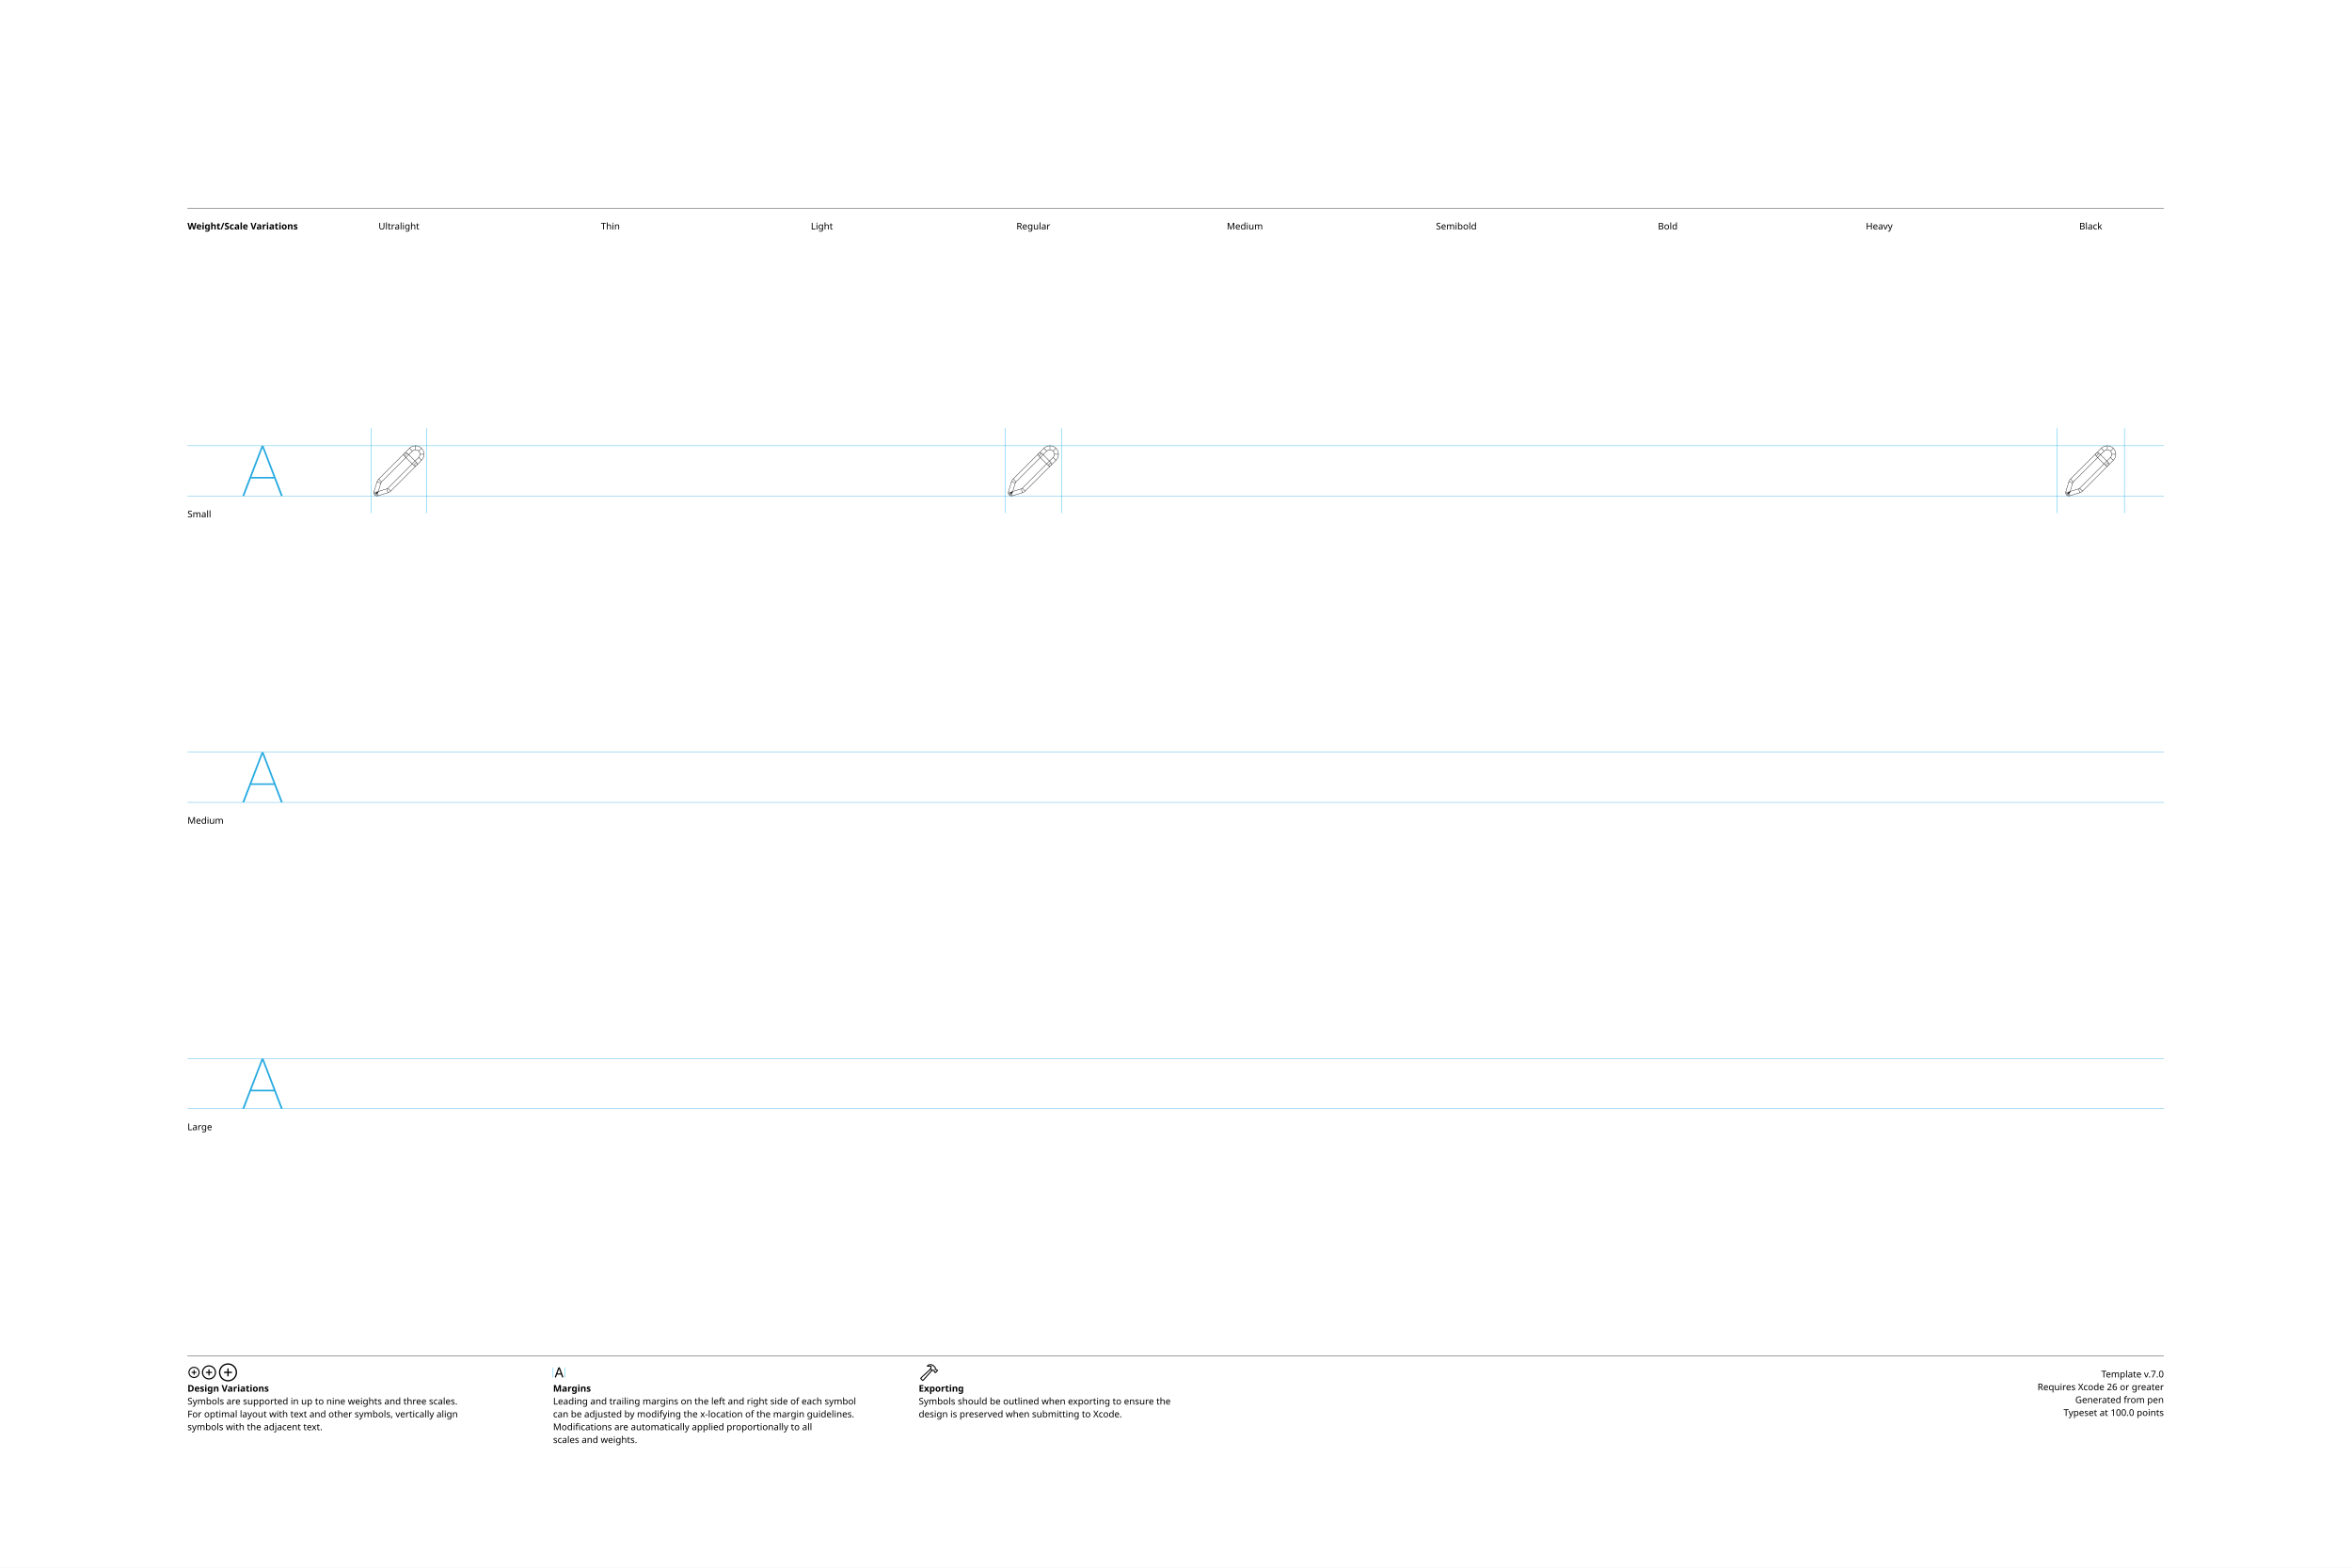
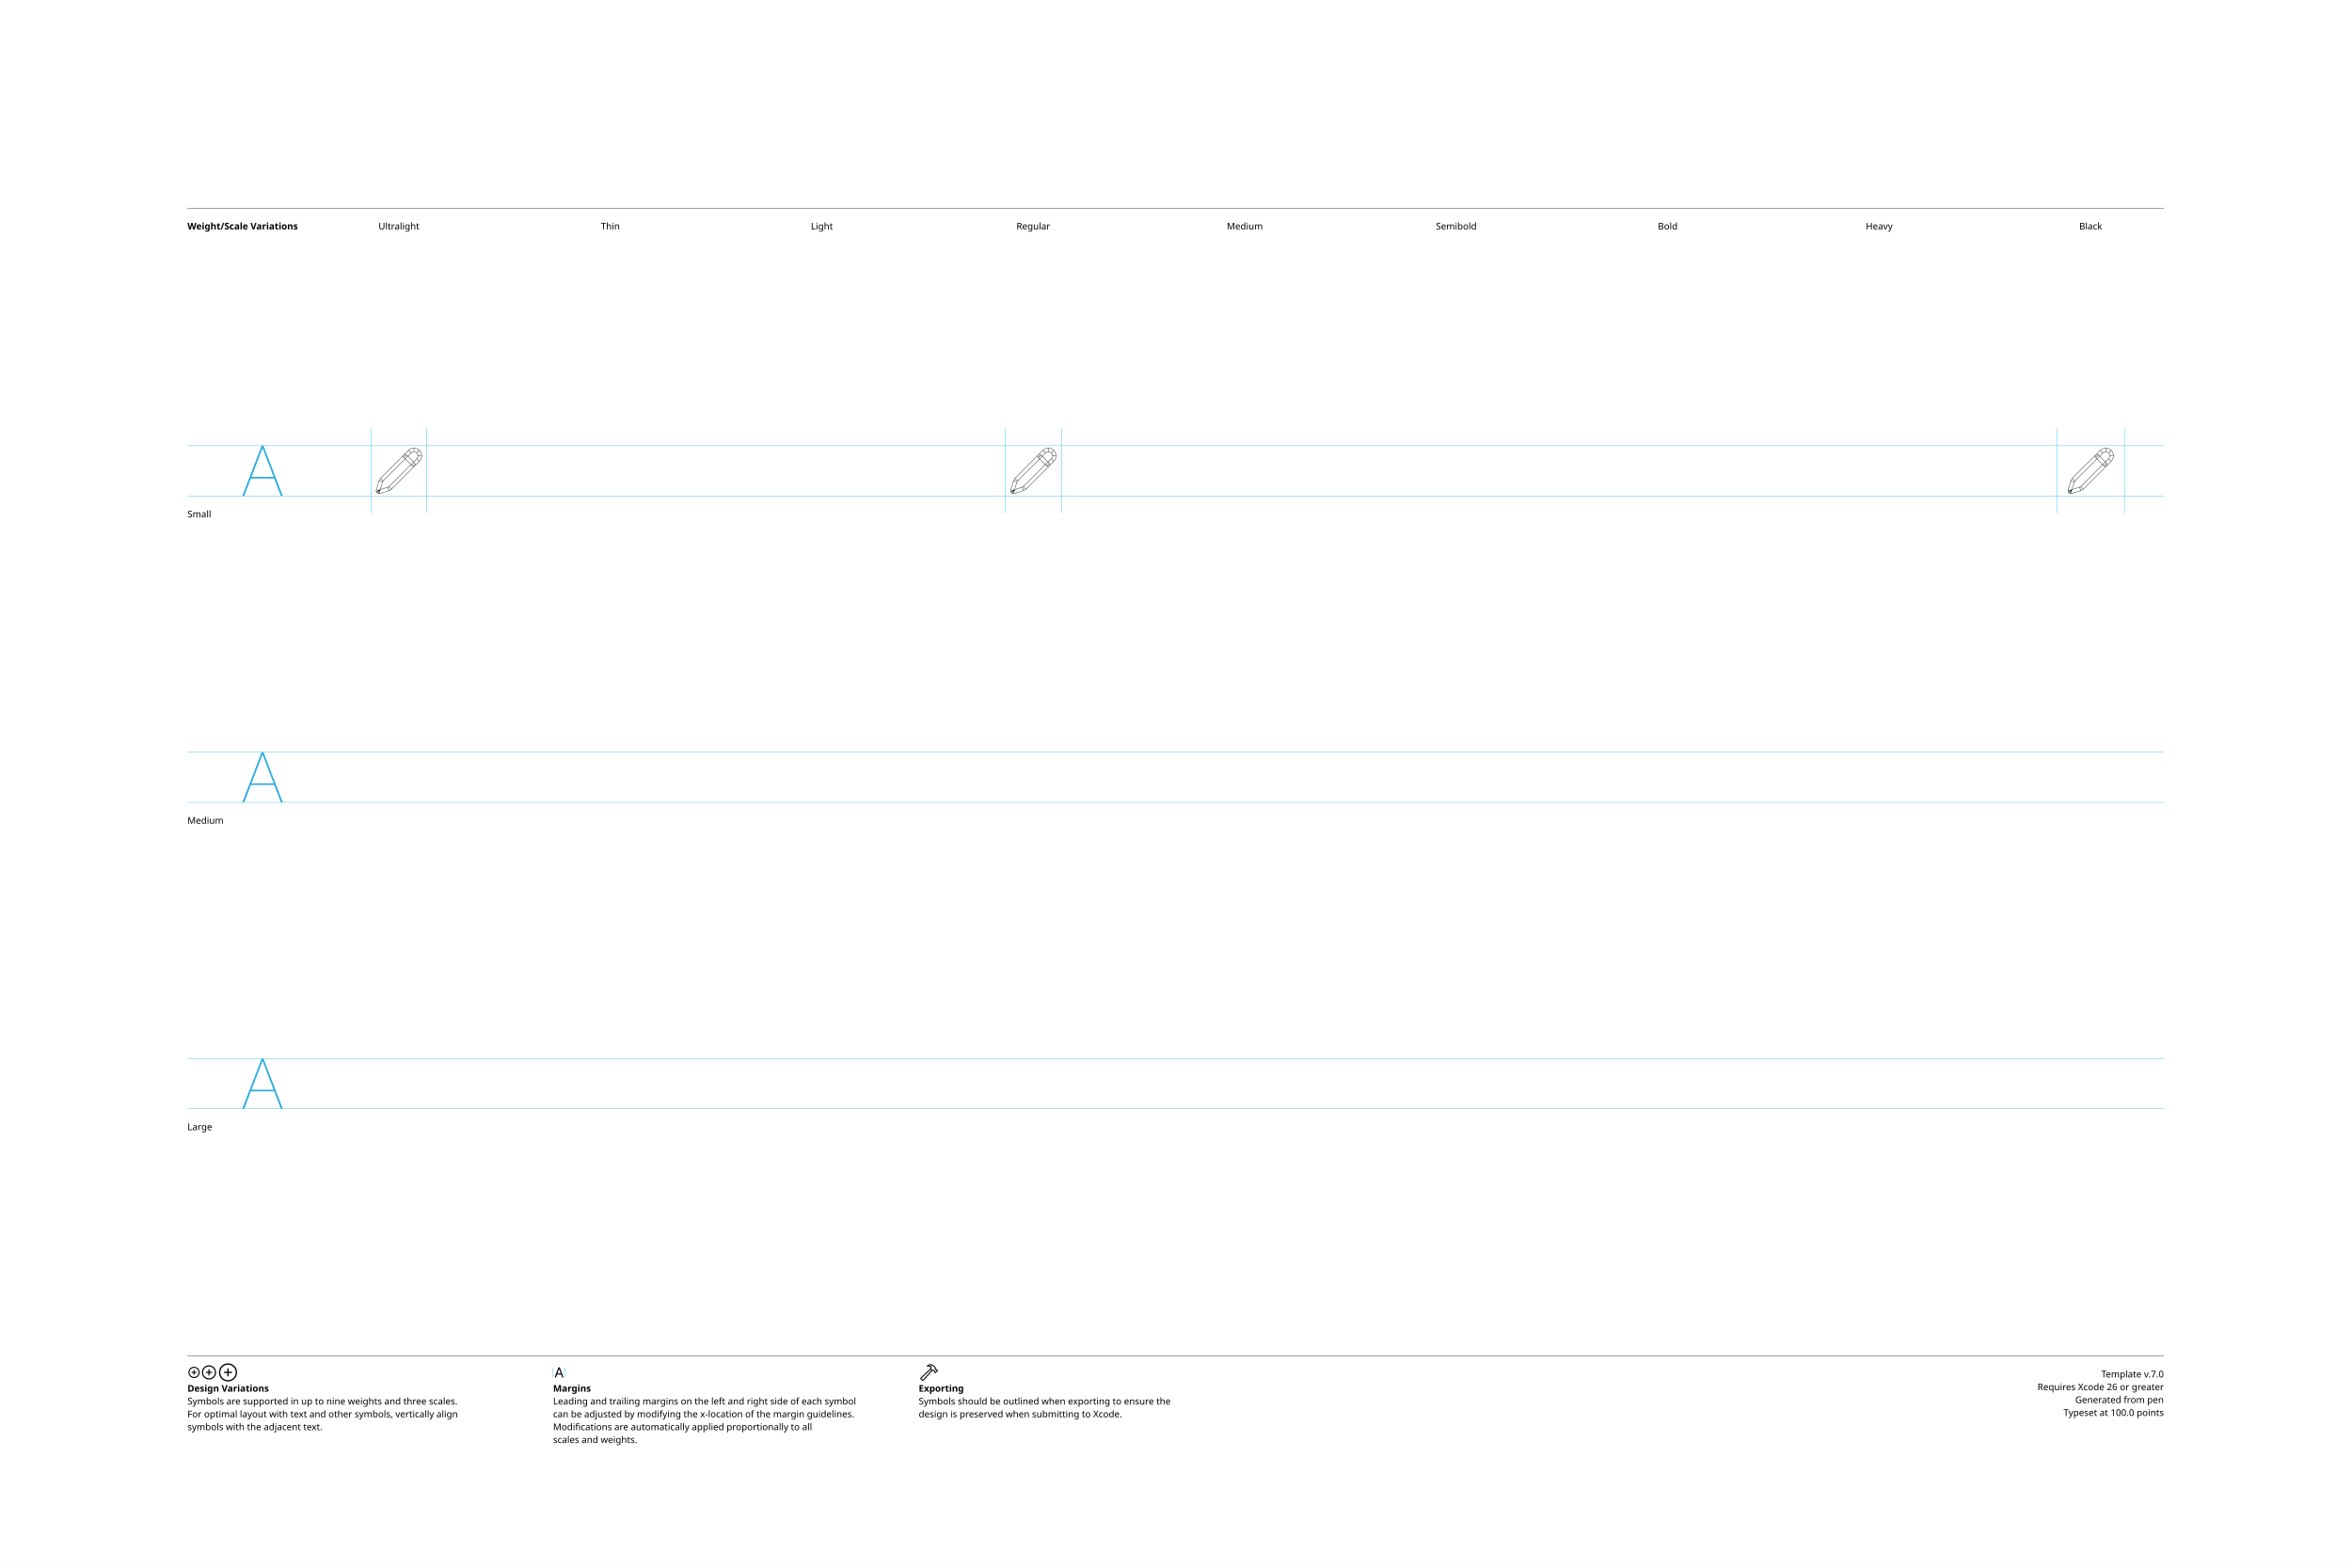
<svg xmlns="http://www.w3.org/2000/svg" version="1.1" viewBox="0 0 3300 2200">
  <style>.SFSymbolsPreviewWireframe {fill:none;opacity:1.0;stroke:black;stroke-width:0.5}
</style>
  <g id="Notes">
    <rect height="2200" id="artboard" style="fill:white;opacity:1" width="3300" x="0" y="0" />
    <line style="fill:none;stroke:black;opacity:1;stroke-width:0.5;" x1="263" x2="3036" y1="292" y2="292" />
    <text style="stroke:none;fill:black;font-family:sans-serif;font-size:13;font-weight:bold;" transform="matrix(1 0 0 1 263 322)">Weight/Scale Variations</text>
    <text style="stroke:none;fill:black;font-family:sans-serif;font-size:13;text-anchor:middle;" transform="matrix(1 0 0 1 559.711 322)">Ultralight</text>
    <text style="stroke:none;fill:black;font-family:sans-serif;font-size:13;text-anchor:middle;" transform="matrix(1 0 0 1 856.422 322)">Thin</text>
    <text style="stroke:none;fill:black;font-family:sans-serif;font-size:13;text-anchor:middle;" transform="matrix(1 0 0 1 1153.13 322)">Light</text>
    <text style="stroke:none;fill:black;font-family:sans-serif;font-size:13;text-anchor:middle;" transform="matrix(1 0 0 1 1449.84 322)">Regular</text>
    <text style="stroke:none;fill:black;font-family:sans-serif;font-size:13;text-anchor:middle;" transform="matrix(1 0 0 1 1746.56 322)">Medium</text>
    <text style="stroke:none;fill:black;font-family:sans-serif;font-size:13;text-anchor:middle;" transform="matrix(1 0 0 1 2043.27 322)">Semibold</text>
    <text style="stroke:none;fill:black;font-family:sans-serif;font-size:13;text-anchor:middle;" transform="matrix(1 0 0 1 2339.98 322)">Bold</text>
    <text style="stroke:none;fill:black;font-family:sans-serif;font-size:13;text-anchor:middle;" transform="matrix(1 0 0 1 2636.69 322)">Heavy</text>
    <text style="stroke:none;fill:black;font-family:sans-serif;font-size:13;text-anchor:middle;" transform="matrix(1 0 0 1 2933.4 322)">Black</text>
    <line style="fill:none;stroke:black;opacity:1;stroke-width:0.5;" x1="263" x2="3036" y1="1903" y2="1903" />
    <g transform="matrix(0.2 0 0 0.2 263 1933)">
      <path d="m46.24 4.15c21.777 0 39.453-17.627 39.453-39.404s-17.676-39.404-39.453-39.404c-21.729 0-39.404 17.627-39.404 39.404s17.676 39.404 39.404 39.404Zm0-7.422c-17.676 0-31.934-14.307-31.934-31.982s14.258-31.982 31.934-31.982 31.982 14.307 31.982 31.982-14.307 31.982-31.982 31.982Zm3.613-17.773v-28.467c0-2.246-1.465-3.76-3.711-3.76-2.148 0-3.613 1.514-3.613 3.76v28.467c0 2.197 1.465 3.711 3.613 3.711 2.246 0 3.711-1.514 3.711-3.711Zm-17.822-10.596h28.418c2.197 0 3.711-1.465 3.711-3.613 0-2.197-1.514-3.711-3.711-3.711h-28.418c-2.246 0-3.76 1.514-3.76 3.711 0 2.148 1.514 3.613 3.76 3.613Z" />
    </g>
    <g transform="matrix(0.2 0 0 0.2 281.506 1933)">
      <path d="m58.545 14.551c27.49 0 49.805-22.314 49.805-49.805s-22.314-49.805-49.805-49.805-49.805 22.314-49.805 49.805 22.314 49.805 49.805 49.805Zm0-8.301c-22.949 0-41.504-18.555-41.504-41.504s18.555-41.504 41.504-41.504 41.504 18.555 41.504 41.504-18.555 41.504-41.504 41.504Zm4.053-23.096v-36.914c0-2.49-1.709-4.199-4.15-4.199-2.393 0-4.053 1.709-4.053 4.199v36.914c0 2.441 1.66 4.15 4.053 4.15 2.441 0 4.15-1.66 4.15-4.15Zm-22.559-14.404h36.963c2.441 0 4.15-1.611 4.15-4.004 0-2.441-1.709-4.15-4.15-4.15h-36.963c-2.49 0-4.15 1.709-4.15 4.15 0 2.393 1.66 4.004 4.15 4.004Z" />
    </g>
    <g transform="matrix(0.2 0 0 0.2 304.924 1933)">
      <path d="m74.853 28.32c35.107 0 63.623-28.467 63.623-63.574s-28.516-63.623-63.623-63.623-63.574 28.516-63.574 63.623 28.467 63.574 63.574 63.574Zm0-9.082c-30.127 0-54.492-24.365-54.492-54.492s24.365-54.492 54.492-54.492 54.492 24.365 54.492 54.492-24.365 54.492-54.492 54.492Zm4.443-30.322v-48.486c0-2.734-1.855-4.639-4.541-4.639-2.588 0-4.443 1.904-4.443 4.639v48.486c0 2.686 1.855 4.59 4.443 4.59 2.686 0 4.541-1.855 4.541-4.59Zm-28.711-19.775h48.486c2.686 0 4.59-1.807 4.59-4.395 0-2.734-1.855-4.59-4.59-4.59h-48.486c-2.734 0-4.59 1.855-4.59 4.59 0 2.588 1.855 4.395 4.59 4.395Z" />
    </g>
    <text style="stroke:none;fill:black;font-family:sans-serif;font-size:13;font-weight:bold;" transform="matrix(1 0 0 1 263 1953)">Design Variations</text>
    <text style="stroke:none;fill:black;font-family:sans-serif;font-size:13;" transform="matrix(1 0 0 1 263 1971)">Symbols are supported in up to nine weights and three scales.</text>
    <text style="stroke:none;fill:black;font-family:sans-serif;font-size:13;" transform="matrix(1 0 0 1 263 1989)">For optimal layout with text and other symbols, vertically align</text>
    <text style="stroke:none;fill:black;font-family:sans-serif;font-size:13;" transform="matrix(1 0 0 1 263 2007)">symbols with the adjacent text.</text>
    <line style="fill:none;stroke:#00AEEF;stroke-width:0.5;opacity:1.0;" x1="776" x2="776" y1="1919" y2="1933" />
    <g transform="matrix(0.2 0 0 0.2 776 1933)">
      <path d="m16.553 0.781c2.588 0 3.857-0.977 4.785-3.711l20.557-57.52h0.244l20.605 57.52c0.928 2.734 2.197 3.711 4.736 3.711 2.588 0 4.248-1.562 4.248-4.004 0-0.83-0.146-1.611-0.537-2.637l-22.9-60.986c-1.123-2.979-3.125-4.492-6.25-4.492-3.027 0-5.078 1.465-6.152 4.443l-22.9 61.084c-0.391 1.025-0.537 1.807-0.537 2.637 0 2.441 1.562 3.955 4.102 3.955Zm10.205-20.947h30.664c2.002 0 3.662-1.66 3.662-3.662 0-2.051-1.66-3.662-3.662-3.662h-30.664c-2.002 0-3.662 1.611-3.662 3.662 0 2.002 1.66 3.662 3.662 3.662Z" />
    </g>
    <line style="fill:none;stroke:#00AEEF;stroke-width:0.5;opacity:1.0;" x1="792.836" x2="792.836" y1="1919" y2="1933" />
    <text style="stroke:none;fill:black;font-family:sans-serif;font-size:13;font-weight:bold;" transform="matrix(1 0 0 1 776 1953)">Margins</text>
    <text style="stroke:none;fill:black;font-family:sans-serif;font-size:13;" transform="matrix(1 0 0 1 776 1971)">Leading and trailing margins on the left and right side of each symbol</text>
    <text style="stroke:none;fill:black;font-family:sans-serif;font-size:13;" transform="matrix(1 0 0 1 776 1989)">can be adjusted by modifying the x-location of the margin guidelines.</text>
    <text style="stroke:none;fill:black;font-family:sans-serif;font-size:13;" transform="matrix(1 0 0 1 776 2007)">Modifications are automatically applied proportionally to all</text>
    <text style="stroke:none;fill:black;font-family:sans-serif;font-size:13;" transform="matrix(1 0 0 1 776 2025)">scales and weights.</text>
    <g transform="matrix(0.2 0 0 0.2 1289 1933)">
      <path d="m14.209 13.135 7.861 7.861c4.297 4.395 9.326 4.102 13.867-1.025l60.693-68.213-4.883-4.883-60.254 67.676c-1.807 1.953-3.467 2.441-5.811 0.098l-5.176-5.127c-2.295-2.295-1.807-3.955 0.195-5.811l67.481-62.158-4.883-4.834-68.066 62.598c-4.98 4.59-5.322 9.473-1.025 13.818Zm44.873-97.461c-2.051 2.002-2.246 4.883-1.074 6.787 1.123 1.807 3.467 3.027 6.592 2.246 5.859-1.66 12.598-2.393 18.896 0.928l-2.686 7.129c-1.611 4.004-0.732 6.885 1.709 9.424l10.254 10.303c2.344 2.393 4.541 2.441 7.08 1.953l4.443-0.732 2.588 2.539-0.195 2.246c-0.098 2.295 0.537 4.297 2.783 6.494l3.369 3.32c2.295 2.295 5.518 2.49 7.812 0.195l12.988-13.037c2.295-2.344 2.148-5.371-0.195-7.666l-3.418-3.418c-2.197-2.197-4.053-3.027-6.348-2.881l-2.344 0.244-2.441-2.441 1.025-4.688c0.635-2.734-0.244-4.98-2.881-7.617l-11.279-11.182c-12.94-12.842-35.596-11.035-46.68-0.146Zm7.08 2.051c8.789-6.396 25.977-5.664 33.691 1.953l12.305 12.207c1.025 1.025 1.221 1.807 0.928 3.32l-1.465 6.641 6.738 6.689 4.395-0.244c1.123-0.049 1.514 0.049 2.344 0.879l2.539 2.49-10.84 10.84-2.49-2.49c-0.83-0.879-0.977-1.221-0.928-2.393l0.293-4.346-6.689-6.738-6.836 1.172c-1.416 0.293-2.051 0.195-3.174-0.879l-8.936-8.887c-1.074-1.025-1.172-1.709-0.488-3.369l4.59-11.475c-6.104-6.348-17.041-7.52-25.586-4.59-0.684 0.244-0.928-0.391-0.391-0.781Z" />
    </g>
    <text style="stroke:none;fill:black;font-family:sans-serif;font-size:13;font-weight:bold;" transform="matrix(1 0 0 1 1289 1953)">Exporting</text>
    <text style="stroke:none;fill:black;font-family:sans-serif;font-size:13;" transform="matrix(1 0 0 1 1289 1971)">Symbols should be outlined when exporting to ensure the</text>
    <text style="stroke:none;fill:black;font-family:sans-serif;font-size:13;" transform="matrix(1 0 0 1 1289 1989)">design is preserved when submitting to Xcode.</text>
    <text id="template-version" style="stroke:none;fill:black;font-family:sans-serif;font-size:13;text-anchor:end;" transform="matrix(1 0 0 1 3036 1933)">Template v.7.0</text>
    <text style="stroke:none;fill:black;font-family:sans-serif;font-size:13;text-anchor:end;" transform="matrix(1 0 0 1 3036 1951)">Requires Xcode 26 or greater</text>
    <text id="descriptive-name" style="stroke:none;fill:black;font-family:sans-serif;font-size:13;text-anchor:end;" transform="matrix(1 0 0 1 3036 1969)">Generated from pen</text>
    <text style="stroke:none;fill:black;font-family:sans-serif;font-size:13;text-anchor:end;" transform="matrix(1 0 0 1 3036 1987)">Typeset at 100.0 points</text>
    <text style="stroke:none;fill:black;font-family:sans-serif;font-size:13;" transform="matrix(1 0 0 1 263 726)">Small</text>
    <text style="stroke:none;fill:black;font-family:sans-serif;font-size:13;" transform="matrix(1 0 0 1 263 1156)">Medium</text>
    <text style="stroke:none;fill:black;font-family:sans-serif;font-size:13;" transform="matrix(1 0 0 1 263 1586)">Large</text>
  </g>
  <g id="Guides">
    <g id="H-reference" style="fill:#27AAE1;stroke:none;" transform="matrix(1 0 0 1 339 696)">
      <path d="M0.994 0L3.638 0L29.328-67.132L30.03-67.132L30.03-70.459L28.123-70.459ZM11.688-24.48L46.981-24.48L46.231-26.729L12.438-26.729ZM55.12 0L57.764 0L30.638-70.459L29.433-70.459L29.433-67.132Z" />
    </g>
    <line id="Baseline-S" style="fill:none;stroke:#27AAE1;opacity:1;stroke-width:0.5;" x1="263" x2="3036" y1="696" y2="696" />
    <line id="Capline-S" style="fill:none;stroke:#27AAE1;opacity:1;stroke-width:0.5;" x1="263" x2="3036" y1="625.541" y2="625.541" />
    <g id="H-reference" style="fill:#27AAE1;stroke:none;" transform="matrix(1 0 0 1 339 1126)">
      <path d="M0.994 0L3.638 0L29.328-67.132L30.03-67.132L30.03-70.459L28.123-70.459ZM11.688-24.48L46.981-24.48L46.231-26.729L12.438-26.729ZM55.12 0L57.764 0L30.638-70.459L29.433-70.459L29.433-67.132Z" />
    </g>
    <line id="Baseline-M" style="fill:none;stroke:#27AAE1;opacity:1;stroke-width:0.5;" x1="263" x2="3036" y1="1126" y2="1126" />
    <line id="Capline-M" style="fill:none;stroke:#27AAE1;opacity:1;stroke-width:0.5;" x1="263" x2="3036" y1="1055.54" y2="1055.54" />
    <g id="H-reference" style="fill:#27AAE1;stroke:none;" transform="matrix(1 0 0 1 339 1556)">
      <path d="M0.994 0L3.638 0L29.328-67.132L30.03-67.132L30.03-70.459L28.123-70.459ZM11.688-24.48L46.981-24.48L46.231-26.729L12.438-26.729ZM55.12 0L57.764 0L30.638-70.459L29.433-70.459L29.433-67.132Z" />
    </g>
    <line id="Baseline-L" style="fill:none;stroke:#27AAE1;opacity:1;stroke-width:0.5;" x1="263" x2="3036" y1="1556" y2="1556" />
    <line id="Capline-L" style="fill:none;stroke:#27AAE1;opacity:1;stroke-width:0.5;" x1="263" x2="3036" y1="1485.54" y2="1485.54" />
    <line id="right-margin-Black-S" style="fill:none;stroke:#00AEEF;stroke-width:0.5;opacity:1.0;" x1="2980.67" x2="2980.67" y1="600.785" y2="720.121" />
    <line id="left-margin-Black-S" style="fill:none;stroke:#00AEEF;stroke-width:0.5;opacity:1.0;" x1="2886.13" x2="2886.13" y1="600.785" y2="720.121" />
    <line id="right-margin-Regular-S" style="fill:none;stroke:#00AEEF;stroke-width:0.5;opacity:1.0;" x1="1489.18" x2="1489.18" y1="600.785" y2="720.121" />
    <line id="left-margin-Regular-S" style="fill:none;stroke:#00AEEF;stroke-width:0.5;opacity:1.0;" x1="1410.51" x2="1410.51" y1="600.785" y2="720.121" />
    <line id="right-margin-Ultralight-S" style="fill:none;stroke:#00AEEF;stroke-width:0.5;opacity:1.0;" x1="598.702" x2="598.702" y1="600.785" y2="720.121" />
    <line id="left-margin-Ultralight-S" style="fill:none;stroke:#00AEEF;stroke-width:0.5;opacity:1.0;" x1="520.721" x2="520.721" y1="600.785" y2="720.121" />
  </g>
  <g id="Symbols">
    <g id="Black-S" transform="matrix(1 0 0 1 2886.13 696)">
-       <path class="SFSymbolsPreviewWireframe" d="M 76.995 -52.051 L 74.991 -54.055 Z M 64.093 -64.956 L 62.089 -66.96 Z M 20.895 -21.748 L 22.895 -19.741 L 22.895 -19.745 Z M 19.276 -19.062 L 16.567 -19.893 L 16.567 -19.884 Z M 15 -4.975 L 12.291 -5.797 L 12.288 -5.787 Z M 17.017 -2.962 L 17.832 -0.249 L 17.839 -0.249 Z M 31.107 -7.234 L 31.929 -4.525 Z M 33.793 -8.843 L 35.794 -6.836 L 35.794 -6.839 Z M 59.014 -59.92 C 57.907 -61.027 56.111 -61.027 55.004 -59.92 C 53.897 -58.812 53.897 -57.017 55.004 -55.91 L 57.011 -57.916 Z M 67.951 -42.962 C 69.06 -41.854 70.857 -41.854 71.965 -42.962 C 73.073 -44.071 73.073 -45.868 71.965 -46.976 L 69.958 -44.969 Z M 76.992 -52.048 L 78.995 -50.044 C 81.236 -52.288 82.495 -55.328 82.498 -58.499 L 76.833 -58.499 C 76.833 -56.832 76.17 -55.23 74.988 -54.052 Z M 79.669 -58.502 L 82.501 -58.502 C 82.501 -61.674 81.242 -64.717 78.999 -66.957 L 76.995 -64.953 L 74.995 -62.953 C 76.173 -61.771 76.836 -60.169 76.836 -58.502 Z M 76.995 -64.953 L 79.002 -66.96 C 76.757 -69.2 73.715 -70.459 70.544 -70.459 L 70.544 -64.795 C 72.214 -64.795 73.813 -64.134 74.995 -62.95 Z M 70.547 -67.627 L 70.547 -70.459 C 67.375 -70.459 64.336 -69.2 62.093 -66.96 L 64.096 -64.956 L 66.1 -62.953 C 67.278 -64.134 68.88 -64.798 70.547 -64.798 Z M 64.096 -64.956 L 62.093 -66.96 L 18.894 -23.748 L 20.898 -21.748 L 22.901 -19.745 L 66.1 -62.956 Z M 20.895 -21.748 L 18.894 -23.755 C 17.813 -22.677 17.017 -21.35 16.567 -19.893 L 19.276 -19.062 L 21.985 -18.233 C 22.16 -18.803 22.471 -19.321 22.892 -19.741 Z M 19.276 -19.062 L 16.567 -19.884 L 12.291 -5.797 L 15 -4.975 L 17.709 -4.153 L 21.985 -18.239 Z M 15 -4.975 L 12.288 -5.784 C 12.057 -5.016 12.039 -4.199 12.236 -3.421 L 14.981 -4.114 L 17.729 -4.81 C 17.778 -4.596 17.773 -4.373 17.713 -4.162 Z M 14.981 -4.114 L 12.236 -3.418 C 12.434 -2.641 12.838 -1.929 13.408 -1.363 L 15.408 -3.366 L 17.408 -5.373 C 17.561 -5.216 17.672 -5.022 17.729 -4.81 Z M 15.408 -3.366 L 13.408 -1.359 C 13.974 -0.793 14.686 -0.388 15.466 -0.194 L 16.156 -2.942 L 16.845 -5.69 Q 17.169 -5.606 17.408 -5.37 Z M 16.156 -2.942 L 15.466 -0.194 C 16.243 0 17.062 -0.019 17.829 -0.249 L 17.017 -2.962 L 16.201 -5.674 C 16.412 -5.734 16.635 -5.74 16.849 -5.69 Z M 17.017 -2.962 L 17.839 -0.253 L 31.929 -4.525 L 31.107 -7.234 L 30.285 -9.944 L 16.195 -5.671 Z M 31.107 -7.234 L 31.932 -4.525 C 33.389 -4.968 34.716 -5.761 35.794 -6.836 L 33.793 -8.843 L 31.793 -10.85 C 31.372 -10.429 30.854 -10.118 30.281 -9.944 Z M 33.793 -8.843 L 35.797 -6.839 L 78.999 -50.051 L 76.995 -52.051 L 74.991 -54.055 L 31.79 -10.843 Z M 57.011 -57.916 L 55.007 -55.913 L 67.955 -42.965 L 69.958 -44.969 L 71.962 -46.973 L 59.014 -59.92 Z" />
+       <path class="SFSymbolsPreviewWireframe" d="M 74.203 -50.46 L 72.386 -52.278 Z M 62.501 -62.165 L 60.684 -63.983 Z M 23.32 -22.976 L 25.134 -21.155 L 25.134 -21.158 Z M 21.852 -20.539 L 19.395 -21.293 L 19.395 -21.285 Z M 17.974 -7.762 L 15.517 -8.508 L 15.514 -8.499 Z M 19.803 -5.936 L 20.543 -3.476 L 20.548 -3.476 Z M 32.582 -9.811 L 33.328 -7.354 Z M 35.019 -11.271 L 36.833 -9.45 L 36.833 -9.453 Z M 57.895 -57.597 C 56.89 -58.602 55.262 -58.602 54.257 -57.597 C 53.253 -56.593 53.253 -54.964 54.257 -53.96 L 56.077 -55.78 Z M 66 -42.217 C 67.006 -41.211 68.635 -41.211 69.641 -42.217 C 70.646 -43.222 70.646 -44.852 69.641 -45.857 L 67.82 -44.037 Z M 74.2 -50.458 L 76.017 -48.64 C 78.049 -50.675 79.192 -53.433 79.194 -56.309 L 74.056 -56.309 C 74.056 -54.797 73.454 -53.343 72.383 -52.275 Z M 76.628 -56.311 L 79.197 -56.311 C 79.197 -59.188 78.055 -61.948 76.02 -63.98 L 74.203 -62.163 L 72.389 -60.348 C 73.457 -59.277 74.059 -57.823 74.059 -56.311 Z M 74.203 -62.163 L 76.023 -63.983 C 73.987 -66.014 71.228 -67.156 68.352 -67.156 L 68.352 -62.019 C 69.867 -62.019 71.317 -61.42 72.389 -60.345 Z M 68.355 -64.587 L 68.355 -67.156 C 65.478 -67.156 62.721 -66.014 60.687 -63.983 L 62.504 -62.165 L 64.321 -60.348 C 65.39 -61.42 66.843 -62.022 68.355 -62.022 Z M 62.504 -62.165 L 60.687 -63.983 L 21.506 -24.79 L 23.323 -22.976 L 25.14 -21.158 L 64.321 -60.351 Z M 23.32 -22.976 L 21.506 -24.796 C 20.525 -23.818 19.803 -22.614 19.395 -21.293 L 21.852 -20.539 L 24.309 -19.787 C 24.468 -20.304 24.75 -20.774 25.131 -21.155 Z M 21.852 -20.539 L 19.395 -21.285 L 15.517 -8.508 L 17.974 -7.762 L 20.431 -7.016 L 24.309 -19.793 Z M 17.974 -7.762 L 15.514 -8.496 C 15.304 -7.799 15.288 -7.059 15.467 -6.353 L 17.956 -6.981 L 20.449 -7.612 C 20.494 -7.419 20.488 -7.217 20.434 -7.025 Z M 17.956 -6.981 L 15.467 -6.35 C 15.646 -5.646 16.013 -5 16.529 -4.486 L 18.344 -6.303 L 20.158 -8.123 C 20.297 -7.98 20.397 -7.805 20.449 -7.612 Z M 18.344 -6.303 L 16.529 -4.483 C 17.043 -3.969 17.689 -3.602 18.396 -3.426 L 19.022 -5.919 L 19.647 -8.411 Q 19.941 -8.335 20.158 -8.12 Z M 19.022 -5.919 L 18.396 -3.426 C 19.101 -3.25 19.844 -3.268 20.54 -3.476 L 19.803 -5.936 L 19.063 -8.396 C 19.254 -8.451 19.456 -8.456 19.65 -8.411 Z M 19.803 -5.936 L 20.548 -3.479 L 33.328 -7.354 L 32.582 -9.811 L 31.837 -12.269 L 19.057 -8.393 Z M 32.582 -9.811 L 33.331 -7.354 C 34.652 -7.756 35.856 -8.476 36.833 -9.45 L 35.019 -11.271 L 33.205 -13.091 C 32.823 -12.709 32.353 -12.427 31.834 -12.269 Z M 35.019 -11.271 L 36.836 -9.453 L 76.02 -48.646 L 74.203 -50.46 L 72.386 -52.278 L 33.202 -13.085 Z M 56.077 -55.78 L 54.26 -53.963 L 66.003 -42.22 L 67.82 -44.037 L 69.638 -45.854 L 57.895 -57.597 Z" />
    </g>
    <g id="Regular-S" transform="matrix(1 0 0 1 1410.51 696)">
-       <path class="SFSymbolsPreviewWireframe" d="M 69.06 -52.051 L 67.056 -54.055 Z M 56.158 -64.956 L 54.154 -66.96 Z M 12.96 -21.748 L 14.96 -19.741 L 14.96 -19.745 Z M 11.341 -19.062 L 8.632 -19.893 L 8.632 -19.884 Z M 7.065 -4.975 L 4.356 -5.797 L 4.353 -5.787 Z M 9.082 -2.962 L 9.898 -0.249 L 9.904 -0.249 Z M 23.172 -7.234 L 23.994 -4.525 Z M 25.858 -8.843 L 27.859 -6.836 L 27.859 -6.839 Z M 51.08 -59.92 C 49.972 -61.027 48.176 -61.027 47.069 -59.92 C 45.962 -58.812 45.962 -57.017 47.069 -55.91 L 49.076 -57.916 Z M 60.016 -42.962 C 61.125 -41.854 62.922 -41.854 64.03 -42.962 C 65.138 -44.071 65.138 -45.868 64.03 -46.976 L 62.023 -44.969 Z M 69.057 -52.048 L 71.06 -50.044 C 73.301 -52.288 74.56 -55.328 74.563 -58.499 L 68.898 -58.499 C 68.898 -56.832 68.235 -55.23 67.053 -54.052 Z M 71.734 -58.502 L 74.566 -58.502 C 74.566 -61.674 73.307 -64.717 71.064 -66.957 L 69.06 -64.953 L 67.06 -62.953 C 68.238 -61.771 68.901 -60.169 68.901 -58.502 Z M 69.06 -64.953 L 71.067 -66.96 C 68.822 -69.2 65.78 -70.459 62.609 -70.459 L 62.609 -64.795 C 64.279 -64.795 65.878 -64.134 67.06 -62.95 Z M 62.612 -67.627 L 62.612 -70.459 C 59.44 -70.459 56.401 -69.2 54.158 -66.96 L 56.161 -64.956 L 58.165 -62.953 C 59.343 -64.134 60.945 -64.798 62.612 -64.798 Z M 56.161 -64.956 L 54.158 -66.96 L 10.959 -23.748 L 12.963 -21.748 L 14.966 -19.745 L 58.165 -62.956 Z M 12.96 -21.748 L 10.959 -23.755 C 9.878 -22.677 9.082 -21.35 8.632 -19.893 L 11.341 -19.062 L 14.05 -18.233 C 14.225 -18.803 14.536 -19.321 14.957 -19.741 Z M 11.341 -19.062 L 8.632 -19.884 L 4.356 -5.797 L 7.065 -4.975 L 9.774 -4.153 L 14.05 -18.239 Z M 7.065 -4.975 L 4.353 -5.784 C 4.122 -5.016 4.104 -4.199 4.301 -3.421 L 7.046 -4.114 L 9.794 -4.81 C 9.843 -4.596 9.838 -4.373 9.778 -4.162 Z M 7.046 -4.114 L 4.301 -3.418 C 4.498 -2.641 4.903 -1.929 5.473 -1.363 L 7.473 -3.366 L 9.473 -5.373 C 9.626 -5.216 9.736 -5.022 9.794 -4.81 Z M 7.473 -3.366 L 5.473 -1.359 C 6.039 -0.793 6.751 -0.388 7.531 -0.194 L 8.221 -2.942 L 8.91 -5.69 Q 9.234 -5.606 9.473 -5.37 Z M 8.221 -2.942 L 7.531 -0.194 C 8.308 0 9.127 -0.019 9.894 -0.249 L 9.082 -2.962 L 8.266 -5.674 C 8.477 -5.734 8.7 -5.74 8.914 -5.69 Z M 9.082 -2.962 L 9.904 -0.253 L 23.994 -4.525 L 23.172 -7.234 L 22.349 -9.944 L 8.26 -5.671 Z M 23.172 -7.234 L 23.997 -4.525 C 25.454 -4.968 26.781 -5.761 27.859 -6.836 L 25.858 -8.843 L 23.858 -10.85 C 23.437 -10.429 22.919 -10.118 22.346 -9.944 Z M 25.858 -8.843 L 27.862 -6.839 L 71.064 -50.051 L 69.06 -52.051 L 67.056 -54.055 L 23.855 -10.843 Z M 49.076 -57.916 L 47.072 -55.913 L 60.02 -42.965 L 62.023 -44.969 L 64.027 -46.973 L 51.08 -59.92 Z" />
+       <path class="SFSymbolsPreviewWireframe" d="M 66.268 -50.46 L 64.451 -52.278 Z M 54.566 -62.165 L 52.749 -63.983 Z M 15.385 -22.976 L 17.199 -21.155 L 17.199 -21.158 Z M 13.917 -20.539 L 11.46 -21.293 L 11.46 -21.285 Z M 10.039 -7.762 L 7.582 -8.508 L 7.579 -8.499 Z M 11.868 -5.936 L 12.608 -3.476 L 12.613 -3.476 Z M 24.647 -9.811 L 25.393 -7.354 Z M 27.084 -11.271 L 28.898 -9.45 L 28.898 -9.453 Z M 49.96 -57.597 C 48.955 -58.602 47.327 -58.602 46.322 -57.597 C 45.318 -56.593 45.318 -54.964 46.322 -53.96 L 48.142 -55.78 Z M 58.065 -42.217 C 59.071 -41.211 60.7 -41.211 61.706 -42.217 C 62.711 -43.222 62.711 -44.852 61.706 -45.857 L 59.886 -44.037 Z M 66.265 -50.458 L 68.082 -48.64 C 70.115 -50.675 71.257 -53.433 71.259 -56.309 L 66.121 -56.309 C 66.121 -54.797 65.519 -53.343 64.448 -52.275 Z M 68.693 -56.311 L 71.262 -56.311 C 71.262 -59.188 70.12 -61.948 68.085 -63.98 L 66.268 -62.163 L 64.454 -60.348 C 65.522 -59.277 66.124 -57.823 66.124 -56.311 Z M 66.268 -62.163 L 68.088 -63.983 C 66.052 -66.014 63.293 -67.156 60.417 -67.156 L 60.417 -62.019 C 61.932 -62.019 63.382 -61.42 64.454 -60.345 Z M 60.42 -64.587 L 60.42 -67.156 C 57.543 -67.156 54.786 -66.014 52.752 -63.983 L 54.569 -62.165 L 56.386 -60.348 C 57.455 -61.42 58.908 -62.022 60.42 -62.022 Z M 54.569 -62.165 L 52.752 -63.983 L 13.57 -24.79 L 15.388 -22.976 L 17.205 -21.158 L 56.386 -60.351 Z M 15.385 -22.976 L 13.57 -24.796 C 12.59 -23.818 11.868 -22.614 11.46 -21.293 L 13.917 -20.539 L 16.374 -19.787 C 16.533 -20.304 16.814 -20.774 17.196 -21.155 Z M 13.917 -20.539 L 11.46 -21.285 L 7.582 -8.508 L 10.039 -7.762 L 12.496 -7.016 L 16.374 -19.793 Z M 10.039 -7.762 L 7.579 -8.496 C 7.369 -7.799 7.353 -7.059 7.532 -6.353 L 10.021 -6.981 L 12.514 -7.612 C 12.559 -7.419 12.553 -7.217 12.499 -7.025 Z M 10.021 -6.981 L 7.532 -6.35 C 7.711 -5.646 8.078 -5 8.594 -4.486 L 10.409 -6.303 L 12.223 -8.123 C 12.362 -7.98 12.462 -7.805 12.514 -7.612 Z M 10.409 -6.303 L 8.594 -4.483 C 9.108 -3.969 9.754 -3.602 10.461 -3.426 L 11.087 -5.919 L 11.712 -8.411 Q 12.006 -8.335 12.223 -8.12 Z M 11.087 -5.919 L 10.461 -3.426 C 11.166 -3.25 11.909 -3.268 12.605 -3.476 L 11.868 -5.936 L 11.128 -8.396 C 11.319 -8.451 11.521 -8.456 11.715 -8.411 Z M 11.868 -5.936 L 12.613 -3.479 L 25.393 -7.354 L 24.647 -9.811 L 23.901 -12.269 L 11.122 -8.393 Z M 24.647 -9.811 L 25.396 -7.354 C 26.717 -7.756 27.921 -8.476 28.898 -9.45 L 27.084 -11.271 L 25.27 -13.091 C 24.888 -12.709 24.418 -12.427 23.899 -12.269 Z M 27.084 -11.271 L 28.901 -9.453 L 68.085 -48.646 L 66.268 -50.46 L 64.451 -52.278 L 25.267 -13.085 Z M 48.142 -55.78 L 46.325 -53.963 L 58.068 -42.22 L 59.886 -44.037 L 61.703 -45.854 L 49.96 -57.597 Z" />
    </g>
    <g id="Ultralight-S" transform="matrix(1 0 0 1 520.721 696)">
-       <path class="SFSymbolsPreviewWireframe" d="M 68.716 -52.051 L 66.712 -54.055 Z M 55.813 -64.956 L 53.81 -66.96 Z M 12.615 -21.748 L 14.615 -19.741 L 14.615 -19.745 Z M 10.997 -19.062 L 8.287 -19.893 L 8.287 -19.884 Z M 6.721 -4.975 L 4.011 -5.797 L 4.008 -5.787 Z M 8.737 -2.962 L 9.553 -0.249 L 9.559 -0.249 Z M 22.827 -7.234 L 23.649 -4.525 Z M 25.514 -8.843 L 27.514 -6.836 L 27.514 -6.839 Z M 50.735 -59.92 C 49.627 -61.027 47.832 -61.027 46.725 -59.92 C 45.617 -58.812 45.617 -57.017 46.725 -55.91 L 48.731 -57.916 Z M 59.672 -42.962 C 60.78 -41.854 62.577 -41.854 63.685 -42.962 C 64.794 -44.071 64.794 -45.868 63.685 -46.976 L 61.679 -44.969 Z M 68.712 -52.048 L 70.716 -50.044 C 72.956 -52.288 74.216 -55.328 74.218 -58.499 L 68.554 -58.499 C 68.554 -56.832 67.89 -55.23 66.709 -54.052 Z M 71.389 -58.502 L 74.221 -58.502 C 74.221 -61.674 72.962 -64.717 70.719 -66.957 L 68.716 -64.953 L 66.715 -62.953 C 67.893 -61.771 68.557 -60.169 68.557 -58.502 Z M 68.716 -64.953 L 70.722 -66.96 C 68.478 -69.2 65.436 -70.459 62.264 -70.459 L 62.264 -64.795 C 63.935 -64.795 65.534 -64.134 66.715 -62.95 Z M 62.268 -67.627 L 62.268 -70.459 C 59.096 -70.459 56.056 -69.2 53.813 -66.96 L 55.817 -64.956 L 57.82 -62.953 C 58.999 -64.134 60.601 -64.798 62.268 -64.798 Z M 55.817 -64.956 L 53.813 -66.96 L 10.615 -23.748 L 12.618 -21.748 L 14.622 -19.745 L 57.82 -62.956 Z M 12.615 -21.748 L 10.615 -23.755 C 9.534 -22.677 8.737 -21.35 8.287 -19.893 L 10.997 -19.062 L 13.706 -18.233 C 13.881 -18.803 14.191 -19.321 14.612 -19.741 Z M 10.997 -19.062 L 8.287 -19.884 L 4.011 -5.797 L 6.721 -4.975 L 9.43 -4.153 L 13.706 -18.239 Z M 6.721 -4.975 L 4.008 -5.784 C 3.778 -5.016 3.76 -4.199 3.957 -3.421 L 6.701 -4.114 L 9.449 -4.81 C 9.499 -4.596 9.493 -4.373 9.433 -4.162 Z M 6.701 -4.114 L 3.957 -3.418 C 4.154 -2.641 4.559 -1.929 5.128 -1.363 L 7.129 -3.366 L 9.129 -5.373 C 9.282 -5.216 9.392 -5.022 9.449 -4.81 Z M 7.129 -3.366 L 5.128 -1.359 C 5.695 -0.793 6.407 -0.388 7.187 -0.194 L 7.876 -2.942 L 8.566 -5.69 Q 8.889 -5.606 9.129 -5.37 Z M 7.876 -2.942 L 7.187 -0.194 C 7.964 0 8.783 -0.019 9.55 -0.249 L 8.737 -2.962 L 7.922 -5.674 C 8.133 -5.734 8.355 -5.74 8.569 -5.69 Z M 8.737 -2.962 L 9.559 -0.253 L 23.649 -4.525 L 22.827 -7.234 L 22.005 -9.944 L 7.915 -5.671 Z M 22.827 -7.234 L 23.652 -4.525 C 25.109 -4.968 26.436 -5.761 27.514 -6.836 L 25.514 -8.843 L 23.513 -10.85 C 23.093 -10.429 22.575 -10.118 22.002 -9.944 Z M 25.514 -8.843 L 27.517 -6.839 L 70.719 -50.051 L 68.716 -52.051 L 66.712 -54.055 L 23.51 -10.843 Z M 48.731 -57.916 L 46.728 -55.913 L 59.675 -42.965 L 61.679 -44.969 L 63.682 -46.973 L 50.735 -59.92 Z" />
+       <path class="SFSymbolsPreviewWireframe" d="M 65.924 -50.46 L 64.106 -52.278 Z M 54.221 -62.165 L 52.404 -63.983 Z M 15.04 -22.976 L 16.855 -21.155 L 16.855 -21.158 Z M 13.572 -20.539 L 11.115 -21.293 L 11.115 -21.285 Z M 9.694 -7.762 L 7.237 -8.508 L 7.234 -8.499 Z M 11.523 -5.936 L 12.263 -3.476 L 12.269 -3.476 Z M 24.303 -9.811 L 25.048 -7.354 Z M 26.739 -11.271 L 28.554 -9.45 L 28.554 -9.453 Z M 49.615 -57.597 C 48.611 -58.602 46.982 -58.602 45.978 -57.597 C 44.973 -56.593 44.973 -54.964 45.978 -53.96 L 47.798 -55.78 Z M 57.721 -42.217 C 58.726 -41.211 60.356 -41.211 61.361 -42.217 C 62.367 -43.222 62.367 -44.852 61.361 -45.857 L 59.541 -44.037 Z M 65.921 -50.458 L 67.738 -48.64 C 69.77 -50.675 70.912 -53.433 70.914 -56.309 L 65.777 -56.309 C 65.777 -54.797 65.175 -53.343 64.103 -52.275 Z M 68.348 -56.311 L 70.917 -56.311 C 70.917 -59.188 69.775 -61.948 67.741 -63.98 L 65.924 -62.163 L 64.109 -60.348 C 65.178 -59.277 65.78 -57.823 65.78 -56.311 Z M 65.924 -62.163 L 67.744 -63.983 C 65.708 -66.014 62.949 -67.156 60.072 -67.156 L 60.072 -62.019 C 61.587 -62.019 63.038 -61.42 64.109 -60.345 Z M 60.075 -64.587 L 60.075 -67.156 C 57.198 -67.156 54.442 -66.014 52.407 -63.983 L 54.224 -62.165 L 56.042 -60.348 C 57.11 -61.42 58.563 -62.022 60.075 -62.022 Z M 54.224 -62.165 L 52.407 -63.983 L 13.226 -24.79 L 15.043 -22.976 L 16.86 -21.158 L 56.042 -60.351 Z M 15.04 -22.976 L 13.226 -24.796 C 12.245 -23.818 11.523 -22.614 11.115 -21.293 L 13.572 -20.539 L 16.03 -19.787 C 16.188 -20.304 16.47 -20.774 16.852 -21.155 Z M 13.572 -20.539 L 11.115 -21.285 L 7.237 -8.508 L 9.694 -7.762 L 12.152 -7.016 L 16.03 -19.793 Z M 9.694 -7.762 L 7.234 -8.496 C 7.025 -7.799 7.009 -7.059 7.187 -6.353 L 9.677 -6.981 L 12.169 -7.612 C 12.214 -7.419 12.209 -7.217 12.154 -7.025 Z M 9.677 -6.981 L 7.187 -6.35 C 7.366 -5.646 7.733 -5 8.25 -4.486 L 10.064 -6.303 L 11.879 -8.123 C 12.017 -7.98 12.117 -7.805 12.169 -7.612 Z M 10.064 -6.303 L 8.25 -4.483 C 8.764 -3.969 9.409 -3.602 10.117 -3.426 L 10.742 -5.919 L 11.368 -8.411 Q 11.661 -8.335 11.879 -8.12 Z M 10.742 -5.919 L 10.117 -3.426 C 10.822 -3.25 11.564 -3.268 12.26 -3.476 L 11.523 -5.936 L 10.783 -8.396 C 10.975 -8.451 11.177 -8.456 11.371 -8.411 Z M 11.523 -5.936 L 12.269 -3.479 L 25.048 -7.354 L 24.303 -9.811 L 23.557 -12.269 L 10.777 -8.393 Z M 24.303 -9.811 L 25.051 -7.354 C 26.372 -7.756 27.576 -8.476 28.554 -9.45 L 26.739 -11.271 L 24.925 -13.091 C 24.544 -12.709 24.074 -12.427 23.554 -12.269 Z M 26.739 -11.271 L 28.557 -9.453 L 67.741 -48.646 L 65.924 -50.46 L 64.106 -52.278 L 24.922 -13.085 Z M 47.798 -55.78 L 45.981 -53.963 L 57.724 -42.22 L 59.541 -44.037 L 61.358 -45.854 L 49.615 -57.597 Z" />
    </g>
  </g>
</svg>
